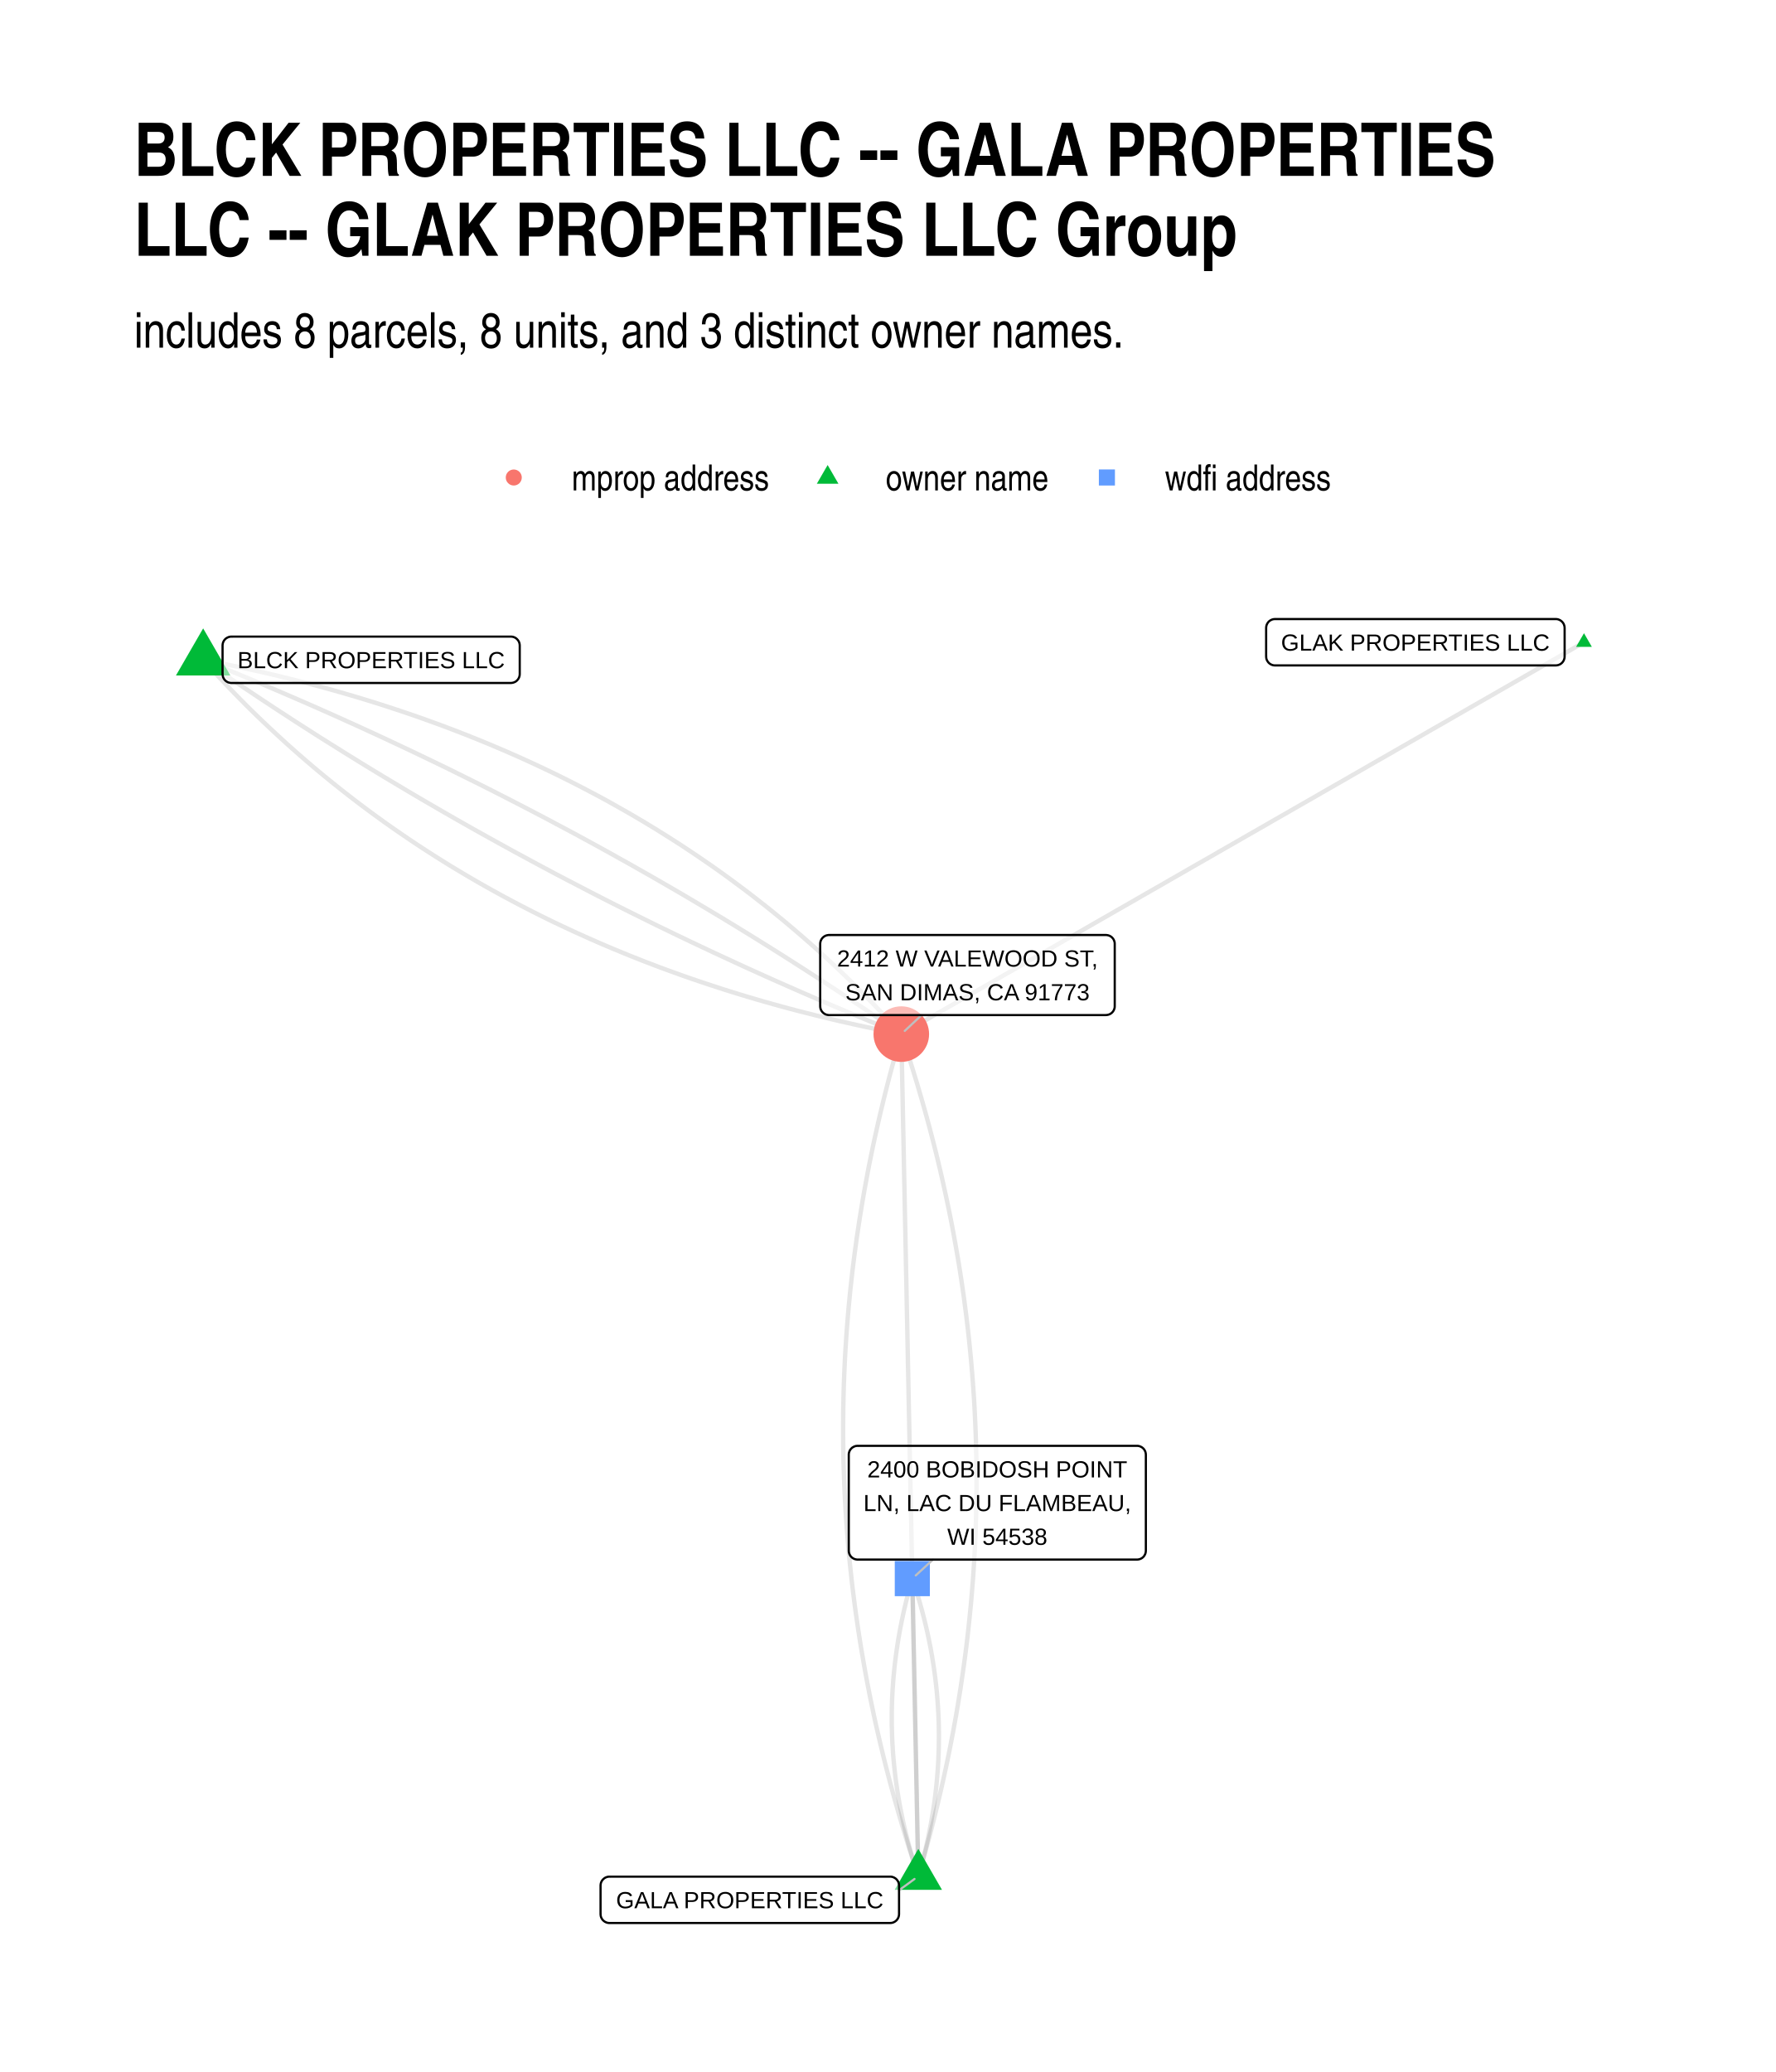
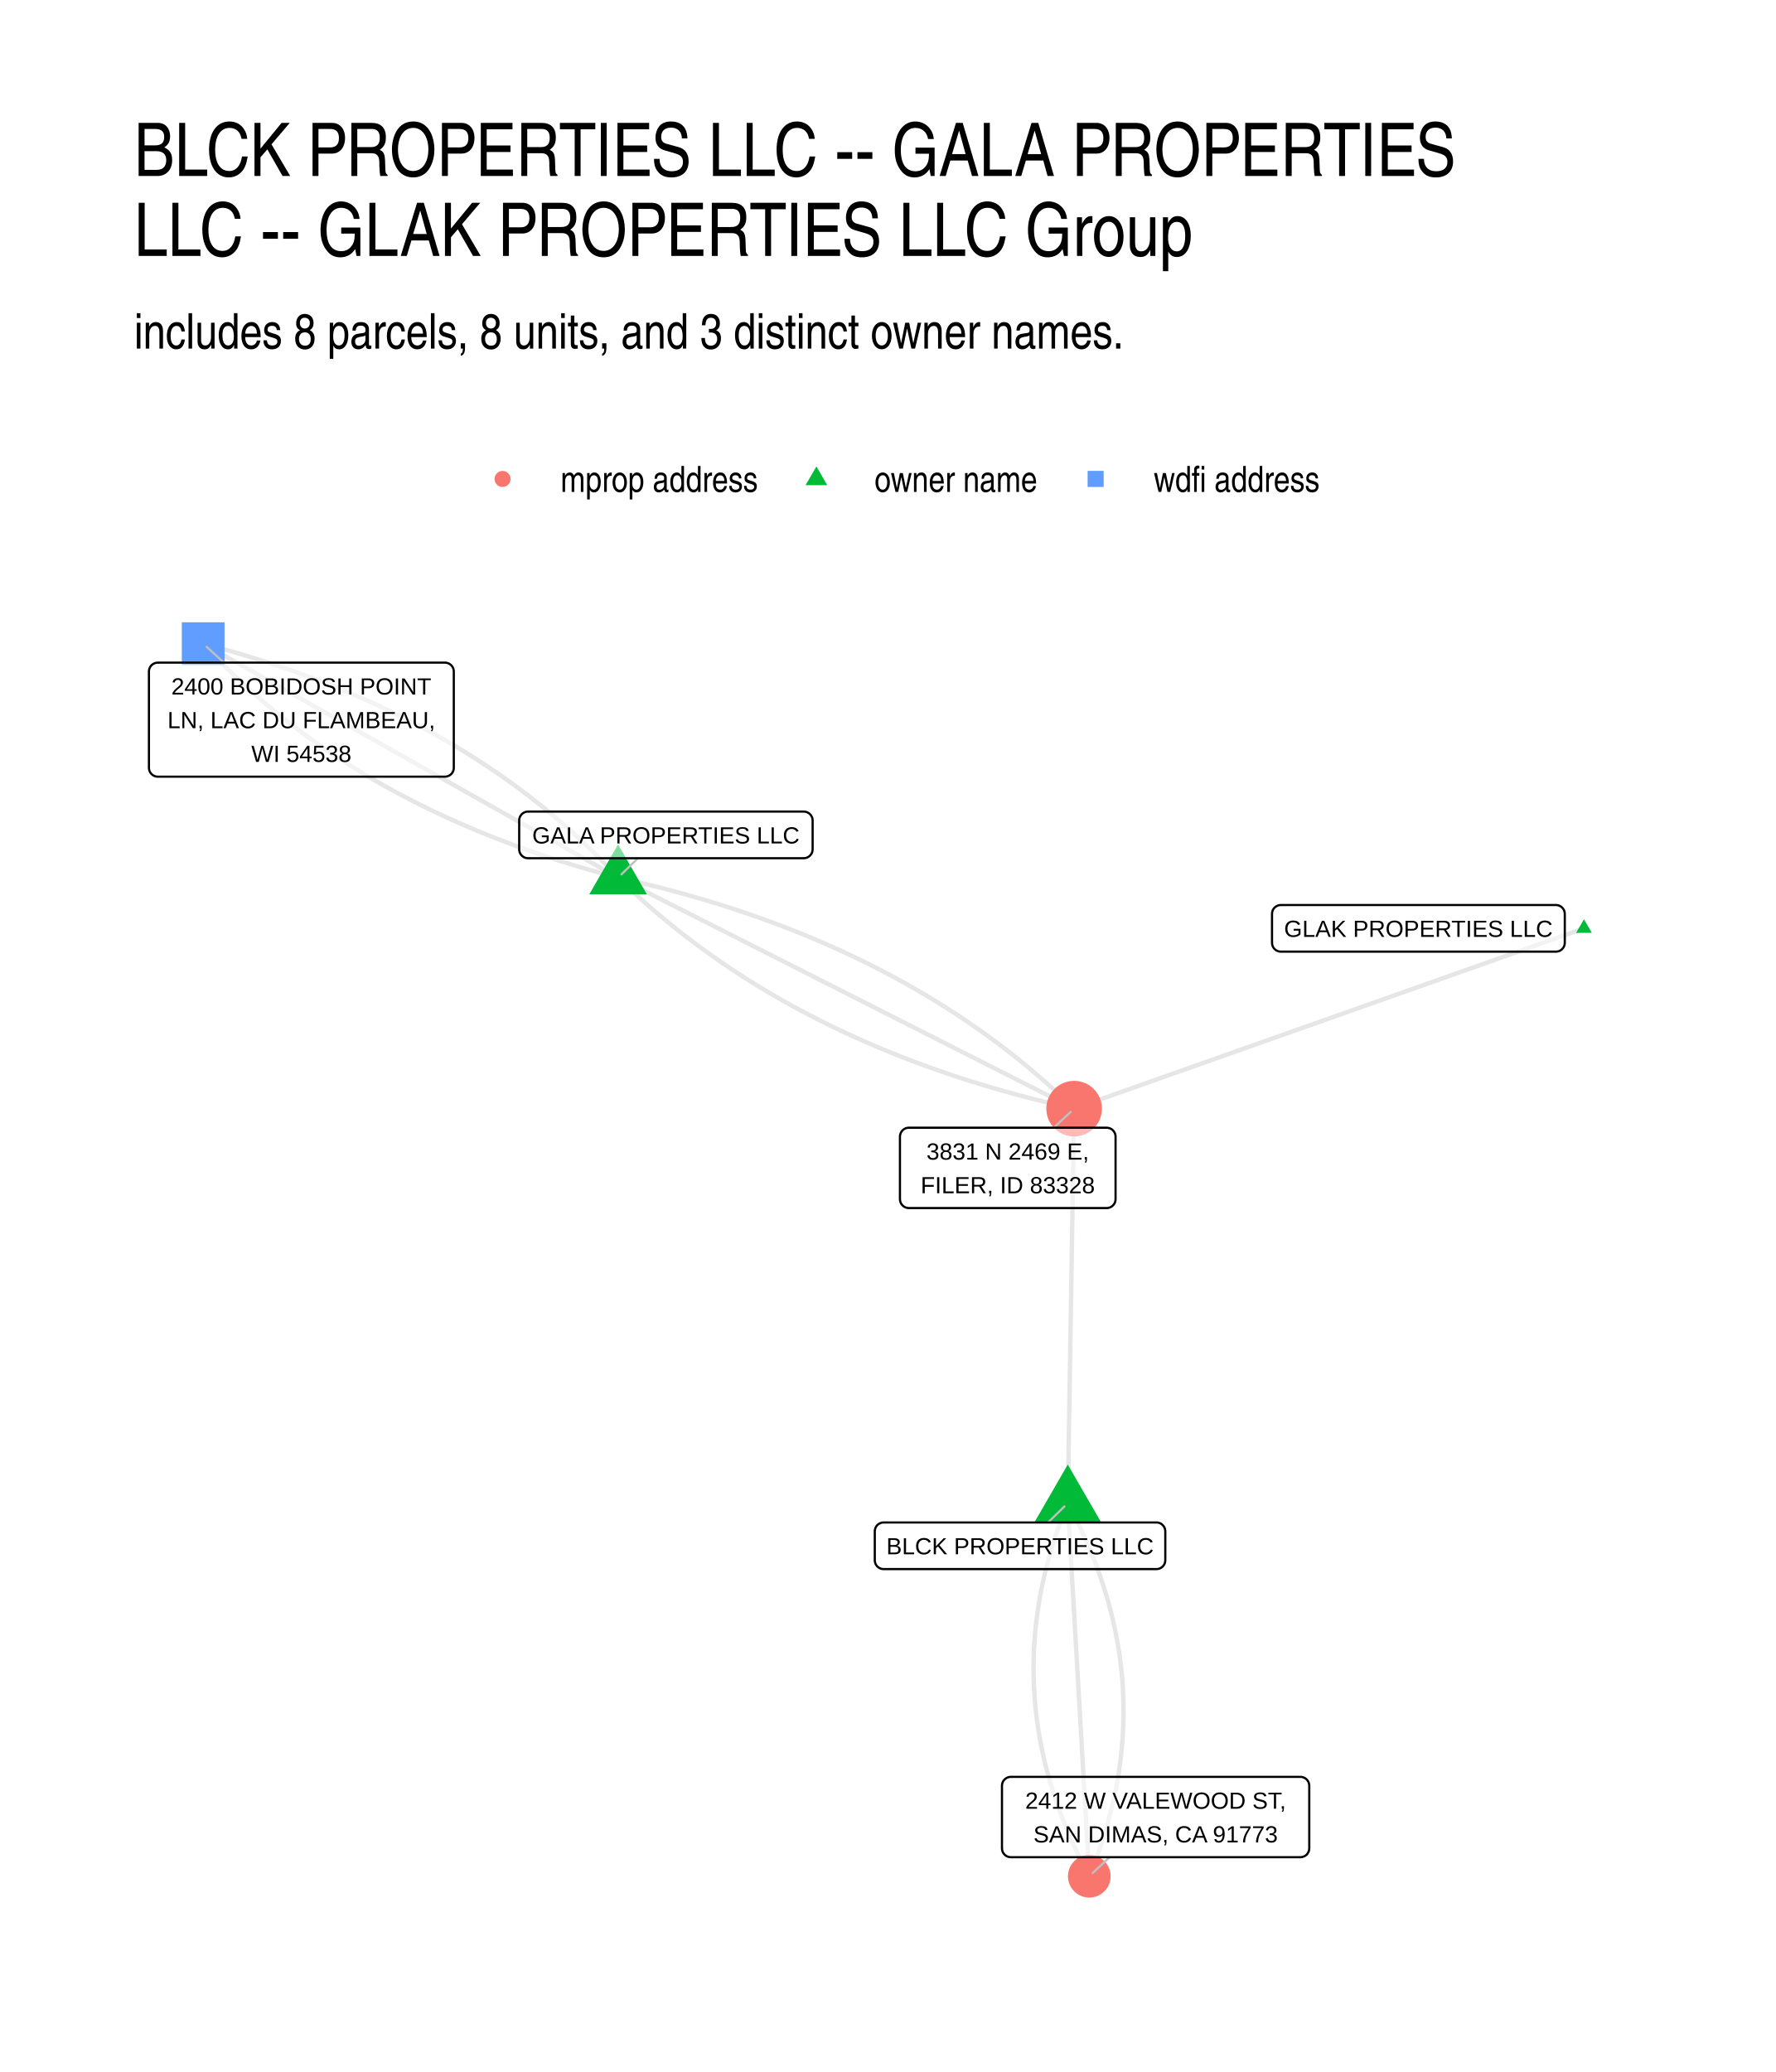
<svg xmlns="http://www.w3.org/2000/svg" width="576" height="672" class="svglite" viewBox="0 0 432 504">
  <defs>
-     <style>.svglite line,.svglite polyline,.svglite polygon,.svglite path,.svglite circle{fill:none;stroke:#000000;stroke-linecap:round;stroke-linejoin:round;stroke-miterlimit:10.00}</style>
+     <style>.svglite line,.svglite polyline,.svglite polygon,.svglite path,.svglite circle{fill:none;stroke:#000000;stroke-linecap:round;stroke-linejoin:round;stroke-miterlimit:10.00}.svglite text{white-space:pre}</style>
  </defs>
  <rect width="100%" height="100%" style="stroke-linecap:round;stroke-linejoin:round;stroke-miterlimit:10.00;stroke:none;fill:#FFFFFF" />
  <defs>
    <clipPath id="cpMC4wMHw0MzIuMDB8MC4wMHw1MDQuMDA=">
      <path d="M0 0h432v504H0z" />
    </clipPath>
  </defs>
  <g clip-path="url(#cpMC4wMHw0MzIuMDB8MC4wMHw1MDQuMDA=)">
    <path d="M0 0h432v504H0z" style="stroke-width:1.07;stroke:none;fill:#FFFFFF" />
  </g>
  <defs>
-     <clipPath id="cpMzIuNjN8NDAyLjExfDE0MS4yMnw0NzEuMzc=">
-       <path d="M32.63 141.22h369.48v330.15H32.63z" />
+     <clipPath id="cpMzIuNjN8NDAyLjExfDE0MS41OHw0NzEuMzc=">
+       <path d="M32.63 141.58h369.48v329.8H32.63z" />
    </clipPath>
  </defs>
-   <g clip-path="url(#cpMzIuNjN8NDAyLjExfDE0MS4yMnw0NzEuMzc=)">
-     <path d="m385.32 156.23-1.68.96-1.68.97-1.67.96-1.68.96-1.68.96-1.68.97-1.67.96-1.68.96-1.68.97-1.68.96-1.67.96-1.68.96-1.68.97-1.68.96-1.67.96-1.68.96-1.68.97-1.68.96-1.67.96-1.68.97-1.68.96-1.68.96-1.67.96-1.68.97-1.68.96-1.68.96-1.67.96-1.68.97-1.68.96-1.68.96-1.67.96-1.68.97-1.68.96-1.67.96-1.68.97-1.68.96-1.68.96-1.67.96-1.68.97-1.68.96-1.68.96-1.67.96-1.68.97-1.68.96-1.68.96-1.67.97-1.68.96-1.68.96-1.68.96-1.67.97-1.68.96-1.68.96-1.68.96-1.67.97-1.68.96-1.68.96-1.68.96-1.67.97-1.68.96-1.68.96-1.67.97-1.68.96-1.68.96-1.68.96-1.67.97-1.68.96-1.68.96-1.68.96-1.67.97-1.68.96-1.68.96-1.68.97-1.67.96-1.68.96-1.68.96-1.68.97-1.67.96-1.68.96-1.68.96-1.68.97-1.67.96-1.68.96-1.68.97-1.68.96-1.67.96-1.68.96-1.68.97-1.68.96-1.67.96-1.68.96-1.68.97-1.67.96-1.68.96-1.68.96-1.68.97-1.67.96-1.68.96-1.68.97-1.68.96m4.14 204.83.61-2.08.59-2.08.58-2.08.56-2.07.56-2.08.53-2.07.53-2.08.51-2.08.5-2.07.49-2.08.47-2.07.46-2.08.45-2.07.43-2.08.42-2.07.4-2.08.4-2.07.38-2.08.37-2.07.35-2.08.34-2.07.33-2.07.31-2.08.3-2.07.29-2.07.28-2.08.26-2.07.25-2.07.23-2.07.22-2.08.21-2.07.2-2.07.18-2.07.17-2.07.16-2.08.14-2.07.13-2.07.11-2.07.11-2.07.09-2.07.08-2.07.06-2.07.05-2.07.04-2.07.02-2.07.01-2.07v-2.07l-.02-2.07-.02-2.07-.05-2.07-.05-2.07-.07-2.06-.08-2.07-.1-2.07-.1-2.07-.12-2.07-.14-2.07-.15-2.06-.16-2.07-.17-2.07-.19-2.07-.2-2.06-.21-2.07-.23-2.07-.24-2.06-.25-2.07-.27-2.06-.27-2.07-.3-2.07-.3-2.06-.32-2.07-.33-2.06-.35-2.07-.36-2.06-.37-2.07-.38-2.06-.4-2.07-.41-2.06-.43-2.06-.44-2.07-.45-2.06-.46-2.07-.48-2.06-.49-2.06-.5-2.07-.52-2.06-.53-2.06-.54-2.06-.56-2.07-.57-2.06-.58-2.06-.6-2.06-.6-2.06-.63-2.07-.63-2.06-.65-2.06-.66-2.06-.68-2.06-.69-2.06" style="stroke-width:1.07;stroke:#000000;stroke-opacity:0.10;stroke-linecap:butt" />
-     <path d="m223.39 456.37.22-.74.21-.73.2-.74.2-.73.2-.73.19-.74.18-.73.18-.73.18-.74.17-.73.17-.74.16-.73.16-.73.15-.74.15-.73.14-.73.14-.73.14-.74.13-.73.12-.73.12-.74.12-.73.11-.73.11-.73.1-.74.09-.73.1-.73.08-.73.09-.74.08-.73.07-.73.07-.73.06-.74.06-.73.06-.73.05-.73.04-.73.05-.74.03-.73.03-.73.03-.73.02-.73.02-.73.01-.74.01-.73.01-.73v-.73l-.01-.73-.01-.73-.01-.73-.02-.73-.03-.74-.03-.73-.03-.73-.04-.73-.04-.73-.05-.73-.05-.73-.06-.73-.06-.73-.06-.73-.07-.73-.08-.73-.08-.73-.09-.73-.08-.73-.1-.73-.1-.73-.1-.73-.11-.73-.11-.73-.12-.73-.12-.73-.13-.73-.13-.73-.13-.73-.15-.73-.14-.73-.15-.73-.16-.73-.15-.73-.17-.73-.17-.73-.17-.73-.18-.73-.18-.72-.19-.73-.19-.73-.2-.73-.2-.73-.2-.73-.21-.73-.22-.73-.22-.72-.22-.73-.23-.73-.24-.73-.24-.73-.24-.73" style="stroke-width:1.07;stroke:#000000;stroke-opacity:0.10;stroke-linecap:butt" />
-     <path d="m223.39 456.37-.04-2.07-.04-2.07-.04-2.07-.04-2.07-.05-2.07-.04-2.07-.04-2.07-.04-2.07-.04-2.07-.04-2.06-.05-2.07-.04-2.07-.04-2.07-.04-2.07-.04-2.07-.05-2.07-.04-2.07-.04-2.07-.04-2.06-.04-2.07-.04-2.07-.05-2.07-.04-2.07-.04-2.07-.04-2.07-.04-2.07-.05-2.07-.04-2.07-.04-2.06-.04-2.07-.04-2.07-.04-2.07-.05-2.07-.04-2.07-.04-2.07-.04-2.07-.04-2.07-.05-2.06-.04-2.07-.04-2.07-.04-2.07-.04-2.07-.04-2.07-.05-2.07-.04-2.07-.04-2.07-.04-2.07-.04-2.06-.05-2.07-.04-2.07-.04-2.07-.04-2.07-.04-2.07-.04-2.07-.05-2.07-.04-2.07-.04-2.07-.04-2.06-.04-2.07-.05-2.07-.04-2.07-.04-2.07-.04-2.07-.04-2.07-.04-2.07-.05-2.07-.04-2.06-.04-2.07-.04-2.07-.04-2.07-.05-2.07-.04-2.07-.04-2.07-.04-2.07-.04-2.07-.04-2.07-.05-2.06-.04-2.07-.04-2.07-.04-2.07-.04-2.07-.05-2.07-.04-2.07-.04-2.07-.04-2.07-.04-2.07-.04-2.06-.05-2.07-.04-2.07-.04-2.07-.04-2.07-.04-2.07-.05-2.07-.04-2.07-.04-2.07-.04-2.06-.04-2.07-.04-2.07-.05-2.07" style="stroke-width:1.07;stroke:#000000;stroke-opacity:0.10;stroke-linecap:butt" />
-     <path d="m223.39 456.37-.01-.74-.02-.73-.01-.73-.02-.73-.01-.73-.01-.73-.02-.73-.01-.73-.02-.73-.01-.74-.02-.73-.01-.73-.02-.73-.01-.73-.02-.73-.01-.73-.02-.73-.01-.73-.02-.74-.01-.73-.02-.73-.01-.73-.02-.73-.01-.73-.02-.73-.01-.73-.01-.73-.02-.74-.01-.73-.02-.73-.01-.73-.02-.73-.01-.73-.02-.73-.01-.73-.02-.74-.01-.73-.02-.73-.01-.73-.02-.73-.01-.73-.02-.73-.01-.73-.02-.73-.01-.74-.02-.73-.01-.73-.02-.73-.01-.73-.01-.73-.02-.73-.01-.73-.02-.73-.01-.74-.02-.73-.01-.73-.02-.73-.01-.73-.02-.73-.01-.73-.02-.73-.01-.73-.02-.74-.01-.73-.02-.73-.01-.73-.02-.73-.01-.73-.02-.73-.01-.73-.02-.73-.01-.74-.01-.73-.02-.73-.01-.73-.02-.73-.01-.73-.02-.73-.01-.73-.02-.73-.01-.74-.02-.73-.01-.73-.02-.73-.01-.73-.02-.73-.01-.73-.02-.73-.01-.73-.02-.74-.01-.73-.02-.73-.01-.73-.02-.73-.01-.73-.01-.73-.02-.73-.01-.73-.02-.74M49.42 160.49l1.29 1.42 1.29 1.42 1.3 1.4 1.31 1.4 1.32 1.38 1.33 1.37 1.34 1.36 1.34 1.36 1.36 1.34 1.36 1.33 1.38 1.32 1.38 1.31 1.39 1.3 1.4 1.29 1.4 1.28 1.42 1.27 1.42 1.26 1.44 1.25 1.44 1.24 1.45 1.23 1.46 1.21 1.47 1.21 1.48 1.2 1.49 1.19 1.49 1.17 1.51 1.17 1.51 1.16 1.52 1.14 1.53 1.14 1.54 1.12 1.55 1.12 1.56 1.11 1.56 1.09 1.58 1.08 1.58 1.08 1.59 1.06 1.61 1.06 1.61 1.04 1.61 1.03 1.63 1.02 1.64 1.02 1.64 1 1.66.99 1.66.98 1.67.97 1.68.96 1.69.95 1.7.94 1.7.93 1.72.92 1.72.91 1.74.9 1.74.89 1.75.88 1.76.87 1.77.86 1.77.84 1.79.84 1.8.83 1.8.81 1.81.81 1.82.8 1.83.78 1.84.78 1.85.76 1.85.76 1.87.74 1.87.74 1.89.72 1.89.72 1.9.7 1.91.69 1.91.69 1.93.67 1.94.66 1.94.65 1.95.64 1.96.64 1.98.62 1.97.61 1.99.6 2 .59 2.01.58 2.01.57 2.02.56 2.04.55 2.04.54 2.05.52 2.05.52 2.07.51 2.08.5 2.08.49 2.1.47 2.1.47 2.11.46 2.12.44 2.13.44 2.14.42 2.14.42" style="stroke-width:1.07;stroke:#000000;stroke-opacity:0.10;stroke-linecap:butt" />
-     <path d="m223.39 456.37-.68-2.07-.68-2.06-.66-2.06-.65-2.06-.64-2.06-.62-2.06-.61-2.06-.59-2.07-.59-2.06-.56-2.06-.56-2.06-.54-2.06-.53-2.07-.52-2.06-.5-2.06-.49-2.07-.48-2.06-.47-2.06-.45-2.07-.43-2.06-.43-2.07-.41-2.06-.4-2.06-.38-2.07-.37-2.06-.36-2.07-.35-2.06-.33-2.07-.32-2.06-.3-2.07-.3-2.07-.28-2.06-.26-2.07-.26-2.06-.24-2.07-.22-2.07-.22-2.06-.2-2.07-.18-2.07-.18-2.07-.16-2.06-.14-2.07-.14-2.07-.12-2.07-.11-2.06-.09-2.07-.08-2.07-.07-2.07-.06-2.07-.04-2.07-.03-2.07-.01-2.07v-2.07l.01-2.07.02-2.06.04-2.07.05-2.07.06-2.08.08-2.07.09-2.07.1-2.07.12-2.07.13-2.07.14-2.07.16-2.07.17-2.07.18-2.08.2-2.07.2-2.07.23-2.07.23-2.07.25-2.08.26-2.07.28-2.07.28-2.08.31-2.07.31-2.07.33-2.08.34-2.07.35-2.07.37-2.08.38-2.07.39-2.08.41-2.07.42-2.08.43-2.07.45-2.08.46-2.07.47-2.08.49-2.07.5-2.08.51-2.08.52-2.07.54-2.08.55-2.07.57-2.08.58-2.08.59-2.07.6-2.08" style="stroke-width:1.07;stroke:#000000;stroke-opacity:0.10;stroke-linecap:butt" />
-     <path d="m223.39 456.37-.24-.73-.24-.73-.23-.73-.23-.73-.23-.73-.22-.72-.21-.73-.21-.73-.21-.73-.2-.73-.19-.73-.2-.73-.18-.73-.19-.72-.17-.73-.18-.73-.17-.73-.16-.73-.16-.73-.15-.73-.15-.73-.15-.73-.14-.73-.14-.73-.13-.73-.12-.73-.13-.73-.11-.73-.12-.73-.1-.73-.11-.73-.1-.73-.09-.73-.09-.73-.08-.73-.08-.73-.08-.73-.07-.73-.07-.73-.06-.73-.06-.73-.05-.73-.04-.73-.05-.73-.04-.73-.03-.73-.03-.74-.02-.73-.02-.73-.02-.73-.01-.73v-2.19l.01-.73.01-.74.02-.73.02-.73.03-.73.03-.73.04-.73.04-.74.05-.73.05-.73.05-.73.06-.73.07-.74.07-.73.07-.73.08-.73.08-.74.09-.73.09-.73.1-.73.1-.74.11-.73.11-.73.11-.73.12-.74.13-.73.13-.73.13-.74.14-.73.15-.73.14-.74.16-.73.15-.73.17-.74.16-.73.18-.73.17-.74.18-.73.19-.73.19-.74.19-.73.2-.73.21-.74.21-.73.21-.74M49.42 160.49l1.57 1.09 1.58 1.08 1.58 1.08 1.58 1.08 1.58 1.08 1.59 1.07 1.59 1.06 1.59 1.07 1.59 1.06 1.6 1.05 1.6 1.06 1.61 1.05 1.6 1.04 1.61 1.05 1.62 1.04 1.61 1.03 1.62 1.04 1.62 1.03 1.63 1.02 1.63 1.02 1.63 1.02 1.63 1.02 1.64 1.01 1.63 1.01 1.65 1.01 1.64 1 1.65 1 1.65.99 1.65.99 1.66.99 1.66.99 1.66.98 1.67.98 1.67.97 1.67.97 1.67.97 1.68.96 1.68.97 1.68.95 1.69.96 1.69.95 1.69.94 1.7.95 1.7.94 1.7.93 1.7.94 1.71.93 1.71.92 1.71.93 1.71.92 1.72.91 1.72.92 1.73.91 1.73.9 1.73.9 1.73.9 1.73.9 1.74.89 1.74.89 1.75.89 1.75.88 1.75.88 1.75.87 1.76.87 1.76.87 1.76.87 1.77.86 1.76.85 1.77.86 1.78.85 1.78.85 1.78.84 1.78.84 1.78.84 1.79.83 1.8.83 1.79.83 1.8.83 1.8.82 1.8.81 1.81.82 1.81.81 1.81.8 1.81.8 1.82.8 1.82.8 1.83.79 1.82.79 1.83.79 1.84.78 1.83.78 1.84.78 1.84.77 1.85.77 1.84.76 1.85.76 1.86.76 1.85.76 1.86.75M49.42 160.49l1.86.75 1.86.76 1.85.76 1.85.76 1.85.76 1.84.77 1.84.77 1.84.78 1.84.78 1.83.78 1.83.79 1.83.79 1.82.79 1.82.79 1.82.8 1.82.81 1.81.8 1.81.81 1.8.82 1.81.81 1.8.82 1.8.83 1.79.82 1.79.83 1.79.84 1.79.84 1.78.84 1.78.84 1.78.85 1.77.85 1.77.85 1.77.86 1.77.86 1.76.87 1.76.87 1.75.87 1.76.87 1.75.88 1.75.88 1.74.89 1.74.89 1.74.89 1.74.9 1.73.89 1.73.91 1.73.9 1.72.91 1.72.92 1.72.91 1.72.92 1.71.92 1.71.93 1.71.93 1.7.93 1.7.94 1.7.94 1.69.95 1.7.94 1.68.95 1.69.96 1.68.95 1.68.96 1.68.97 1.68.97 1.67.97 1.67.97 1.66.98 1.66.98 1.66.99 1.66.99 1.65.99 1.66.99 1.64 1 1.65 1 1.64 1.01 1.64 1.01 1.64 1.01 1.63 1.02 1.63 1.01 1.63 1.03 1.62 1.02 1.62 1.03 1.62 1.04 1.62 1.03 1.61 1.04 1.61 1.04 1.61 1.05 1.6 1.05 1.6 1.05 1.6 1.06 1.6 1.06 1.59 1.07 1.59 1.06 1.59 1.07 1.58 1.08 1.58 1.08 1.58 1.08 1.57 1.08 1.57 1.09" style="stroke-width:1.07;stroke:#000000;stroke-opacity:0.10;stroke-linecap:butt" />
-     <path d="m49.42 160.49 2.15.42 2.14.42 2.13.44 2.12.44 2.11.46 2.1.47 2.09.47 2.09.49 2.07.5 2.07.51 2.06.52 2.05.52 2.04.54 2.03.55 2.03.56 2.01.57 2.01.58 1.99.59 1.99.6 1.98.61 1.97.62 1.96.64 1.96.64 1.94.65 1.94.66 1.92.67 1.92.69 1.91.69 1.9.7 1.89.72 1.88.72 1.88.74 1.86.74 1.86.76 1.85.76 1.83.78 1.83.78 1.83.8 1.81.8 1.8.82 1.8.83 1.78.84 1.78.84 1.77.86 1.76.87 1.75.88 1.74.89 1.73.9 1.73.91 1.71.91 1.71.93 1.7.95 1.68.95 1.69.96 1.67.97 1.66.98 1.65.99 1.65 1 1.63 1.02 1.63 1.02 1.62 1.03 1.61 1.04 1.6 1.06 1.59 1.06 1.59 1.08 1.57 1.08 1.57 1.09 1.56 1.11 1.54 1.11 1.54 1.13 1.53 1.14 1.53 1.14 1.51 1.16 1.5 1.17 1.5 1.17 1.49 1.19 1.47 1.2 1.47 1.2 1.46 1.22 1.45 1.23 1.45 1.24 1.43 1.25 1.43 1.26 1.41 1.27 1.41 1.28 1.4 1.29 1.39 1.3 1.38 1.31 1.37 1.32 1.37 1.33 1.35 1.34 1.35 1.36 1.33 1.36 1.33 1.37 1.32 1.38 1.31 1.4 1.31 1.4 1.29 1.41 1.28 1.43" style="stroke-width:1.07;stroke:#000000;stroke-opacity:0.10;stroke-linecap:butt" />
-     <path d="m385.32 154.02 1.91 3.32h-3.83zm-161.93 295.7 5.76 9.97h-11.51zM49.42 152.85l6.62 11.46H42.8z" style="stroke-width:0.71;stroke:none;fill:#00BA38" />
-     <circle cx="219.25" cy="251.54" r="6.76" style="stroke-width:0.71;stroke:none;fill:#F8766D" />
-     <path d="M217.66 388.26h8.54v-8.55h-8.54z" style="stroke-width:0.71;stroke:none;fill:#619CFF" />
-     <path d="m218.7 459.8 3.76-2.75m1.73-210.14-4.1 3.85m6.86 128.6-4.18 3.85" style="stroke-width:0.53;stroke:#BFBFBF" />
-     <path d="M310.16 161.86h68.29-.09l.35-.02.34-.07.32-.12.3-.17.27-.22.23-.26.19-.3.13-.32.09-.33.03-.35h0v-6.96h0l-.03-.35-.09-.34-.13-.32-.19-.29-.23-.26-.27-.22-.3-.17-.32-.13-.34-.07-.26-.01h-68.29l.26.01-.35-.01-.34.04-.34.1-.31.15-.29.19-.25.24-.2.28-.17.31-.11.33-.05.34-.01.18v6.96l.01-.17v.34l.05.35.11.33.17.3.2.28.25.24.29.2.31.15.34.1.34.04z" style="stroke-width:0.53;fill:#FFFFFF;fill-opacity:0.50" />
-     <text x="344.3" y="158.26" lengthAdjust="spacingAndGlyphs" style="font-size:5.69px;font-family:Arial" text-anchor="middle" textLength="65.4">GLAK PROPERTIES LLC</text>
-     <path d="M148.25 467.76h68.29-.09l.35-.02.34-.06.32-.13.3-.17.27-.22.23-.26.19-.3.14-.32.08-.33.03-.35h0v-6.96h0l-.03-.35-.08-.34-.14-.32-.19-.29-.23-.26-.27-.22-.3-.17-.32-.13-.34-.07-.26-.01h-68.29l.26.01-.35-.01-.34.04-.33.1-.32.15-.28.2-.26.24-.2.27-.17.31-.11.33-.05.34-.01.18v6.96l.01-.17v.34l.05.35.11.33.17.31.2.27.26.24.28.2.32.15.33.1.34.04z" style="stroke-width:0.53;fill:#FFFFFF;fill-opacity:0.50" />
-     <text x="182.39" y="464.16" lengthAdjust="spacingAndGlyphs" style="font-size:5.69px;font-family:Arial" text-anchor="middle" textLength="65.4">GALA PROPERTIES LLC</text>
-     <path d="M56.3 166.13h67.97-.09l.35-.02.34-.07.32-.12.31-.17.26-.22.23-.26.19-.3.14-.32.08-.33.03-.35h0v-6.96h0l-.03-.35-.08-.34-.14-.32-.19-.29-.23-.26-.26-.22-.31-.18-.32-.12-.34-.07-.26-.01H56.3l.26.01-.35-.01-.34.04-.34.1-.31.15-.29.19-.25.24-.21.28-.16.31-.11.33-.05.34-.01.18v6.96l.01-.18v.35l.05.35.11.33.16.3.21.28.25.24.29.2.31.15.34.09.34.05z" style="stroke-width:0.53;fill:#FFFFFF;fill-opacity:0.50" />
-     <text x="90.28" y="162.53" lengthAdjust="spacingAndGlyphs" style="font-size:5.69px;font-family:Arial" text-anchor="middle" textLength="65.09">BLCK PROPERTIES LLC</text>
-     <path d="M201.68 246.91h67.33-.08l.34-.02.35-.07.32-.12.3-.17.27-.22.23-.26.19-.3.13-.32.09-.33.02-.35h0v-15.16h0l-.02-.34-.09-.34-.13-.32-.19-.3-.23-.26-.27-.22-.3-.17-.32-.12-.35-.07-.26-.02h-67.33l.26.02-.35-.02-.34.05-.34.09-.31.15-.29.2-.25.24-.21.28-.16.31-.11.32-.05.35-.01.17v15.16l.01-.18v.35l.05.35.11.33.16.3.21.28.25.24.29.2.31.15.34.09.34.05z" style="stroke-width:0.53;fill:#FFFFFF;fill-opacity:0.50" />
-     <text x="235.35" y="235.11" lengthAdjust="spacingAndGlyphs" style="font-size:5.69px;font-family:Arial" text-anchor="middle" textLength="64.45">2412 W VALEWOOD ST,</text>
-     <text x="235.35" y="243.31" lengthAdjust="spacingAndGlyphs" style="font-size:5.69px;font-family:Arial" text-anchor="middle" textLength="59.71">SAN DIMAS, CA 91773</text>
-     <path d="M208.63 379.36h67.95-.09l.35-.02.34-.07.33-.12.3-.17.27-.22.23-.26.18-.3.14-.32.08-.33.03-.35h0v-23.35h0l-.03-.35-.08-.34-.14-.32-.18-.29-.23-.26-.27-.22-.3-.17-.33-.13-.34-.07-.26-.01h-67.95l.26.01-.35-.01-.35.04-.33.1-.31.15-.29.19-.25.25-.21.27-.16.31-.11.33-.06.34v23.53-.18.35l.06.35.11.33.16.3.21.28.25.24.29.2.31.15.33.09.35.05z" style="stroke-width:0.53;fill:#FFFFFF;fill-opacity:0.50" />
-     <text x="242.6" y="359.37" lengthAdjust="spacingAndGlyphs" style="font-size:5.69px;font-family:Arial" text-anchor="middle" textLength="63.18">2400 BOBIDOSH POINT</text>
-     <text x="242.6" y="367.56" lengthAdjust="spacingAndGlyphs" style="font-size:5.69px;font-family:Arial" text-anchor="middle" textLength="65.07">LN, LAC DU FLAMBEAU,</text>
-     <text x="242.6" y="375.76" lengthAdjust="spacingAndGlyphs" style="font-size:5.69px;font-family:Arial" text-anchor="middle" textLength="24.33">WI 54538</text>
+   <g clip-path="url(#cpMzIuNjN8NDAyLjExfDE0MS41OHw0NzEuMzc=)">
+     <path d="m385.32 225.81-1.26.44-1.25.45-1.25.44-1.25.44-1.26.44-1.25.45-1.25.44-1.25.44-1.26.45-1.25.44-1.25.44-1.26.45-1.25.44-1.25.44-1.25.44-1.26.45-1.25.44-1.25.44-1.26.45-1.25.44-1.25.44-1.25.45-1.26.44-1.25.44-1.25.44-1.25.45-1.26.44-1.25.44-1.25.45-1.26.44-1.25.44-1.25.45-1.25.44-1.26.44-1.25.44-1.25.45-1.26.44-1.25.44-1.25.45-1.25.44-1.26.44-1.25.45-1.25.44-1.25.44-1.26.44-1.25.45-1.25.44-1.26.44-1.25.45-1.25.44-1.25.44-1.26.45-1.25.44-1.25.44-1.26.44-1.25.45-1.25.44-1.25.44-1.26.45-1.25.44-1.25.44-1.25.45-1.26.44-1.25.44-1.25.44-1.26.45-1.25.44-1.25.44-1.25.45-1.26.44-1.25.44-1.25.45-1.26.44-1.25.44-1.25.44-1.25.45-1.26.44-1.25.44-1.25.45-1.25.44-1.26.44-1.25.45-1.25.44-1.26.44-1.25.44-1.25.45-1.25.44-1.26.44-1.25.45-1.25.44-1.25.44-1.26.45-1.25.44-1.25.44-1.26.44-1.25.45-1.25.44-1.25.44-1.26.45m-110.94-56.19.86.83.85.82.87.82.87.81.87.8.89.8.88.8.89.79.9.78.9.78.91.77.91.77.92.77.93.75.93.76.93.75.94.74.95.73.95.74.96.72.96.72.97.72.97.71.98.7.99.7.99.7.99.69 1 .68 1.01.68 1.01.67 1.02.67 1.02.66 1.03.66 1.03.65 1.04.65 1.04.64 1.05.64 1.06.63 1.06.63 1.07.62 1.07.61 1.07.61 1.09.61 1.09.6 1.09.59 1.1.59 1.1.58 1.11.58 1.12.57 1.12.57 1.12.56 1.13.56 1.14.55 1.14.55 1.15.54 1.16.53 1.15.53 1.17.53 1.17.52 1.17.51 1.18.51 1.19.51 1.19.5 1.2.49 1.2.49 1.21.48 1.21.48 1.22.47 1.22.47 1.23.46 1.24.46 1.24.45 1.25.44 1.25.44 1.25.44 1.27.43 1.26.42 1.28.42 1.28.42 1.28.41 1.29.4 1.29.4 1.3.39 1.31.39 1.31.38 1.32.38 1.32.37 1.33.36 1.33.37 1.34.35 1.34.35 1.35.35 1.36.34 1.36.33 1.37.33 1.37.33 1.37.31 1.39.32 1.38.31m-110.94-56.19-.75-.81-.75-.81-.76-.8-.77-.79-.77-.8-.78-.78-.78-.78-.78-.78-.8-.77-.8-.77-.8-.76-.81-.76-.82-.75-.82-.75-.82-.75-.83-.73-.84-.74-.84-.73-.85-.72-.86-.72-.86-.72-.86-.7-.87-.71-.88-.7-.88-.69-.89-.7-.89-.68-.9-.68-.9-.68-.91-.67-.91-.67-.92-.66-.93-.65-.93-.66-.94-.64-.94-.64-.95-.64-.95-.63-.96-.63-.96-.63-.97-.61-.98-.62-.98-.61-.99-.6-.99-.6-1-.59-1-.59-1.01-.59-1.01-.58-1.02-.57-1.03-.57-1.03-.57-1.03-.56-1.04-.55-1.05-.55-1.05-.55-1.06-.54-1.07-.54-1.06-.53-1.08-.53-1.08-.52-1.09-.51-1.09-.52-1.09-.5-1.11-.51-1.1-.49-1.12-.5-1.12-.49-1.12-.48-1.13-.48-1.14-.47-1.14-.47-1.14-.46-1.15-.46-1.16-.46-1.16-.45-1.17-.44-1.18-.44-1.18-.44-1.18-.43-1.19-.42-1.2-.43-1.2-.41-1.21-.41-1.21-.41-1.22-.4-1.22-.4-1.23-.39-1.24-.39-1.24-.38-1.24-.38-1.25-.37-1.26-.37-1.26-.36-1.27-.36-1.27-.35-1.28-.35-1.29-.34-1.29-.34" style="stroke-width:1.07;stroke:#000000;stroke-opacity:0.10;stroke-linecap:butt" />
+     <path d="m150.35 213.48 1.12.57 1.12.57 1.12.56 1.12.57 1.12.57 1.13.57 1.12.56 1.12.57 1.12.57 1.12.57 1.12.56 1.12.57 1.12.57 1.12.57 1.12.56 1.12.57 1.12.57 1.12.57 1.12.56 1.12.57 1.12.57 1.13.57 1.12.56 1.12.57 1.12.57 1.12.57 1.12.56 1.12.57 1.12.57 1.12.57 1.12.56 1.12.57 1.12.57 1.12.57 1.12.56 1.12.57 1.12.57 1.13.57 1.12.56 1.12.57 1.12.57 1.12.57 1.12.56 1.12.57 1.12.57 1.12.57 1.12.56 1.12.57 1.12.57 1.12.57 1.12.56 1.12.57 1.12.57 1.13.57 1.12.56 1.12.57 1.12.57 1.12.57 1.12.57 1.12.56 1.12.57 1.12.57 1.12.57 1.12.56 1.12.57 1.12.57 1.12.57 1.12.56 1.12.57 1.12.57 1.13.57 1.12.56 1.12.57 1.12.57 1.12.57 1.12.56 1.12.57 1.12.57 1.12.57 1.12.56 1.12.57 1.12.57 1.12.57 1.12.56 1.12.57 1.12.57 1.13.57 1.12.56 1.12.57 1.12.57 1.12.57 1.12.56 1.12.57 1.12.57 1.12.57 1.12.56 1.12.57 1.12.57 1.12.57m-110.94-56.19-1.02-.57-1.02-.58-1.02-.57-1.02-.58-1.02-.57-1.02-.58-1.01-.57-1.02-.58-1.02-.57-1.02-.58-1.02-.57-1.02-.58-1.02-.57-1.02-.58-1.02-.57-1.02-.58-1.02-.57-1.02-.58-1.02-.57-1.02-.58-1.02-.57-1.02-.58-1.02-.57-1.02-.58-1.02-.57-1.01-.58-1.02-.57-1.02-.58-1.02-.57-1.02-.58-1.02-.57-1.02-.58-1.02-.57-1.02-.58-1.02-.57-1.02-.57-1.02-.58-1.02-.57-1.02-.58-1.02-.57-1.02-.58-1.02-.57-1.02-.58-1.02-.57-1.02-.58-1.01-.57-1.02-.58-1.02-.57-1.02-.58-1.02-.57-1.02-.58-1.02-.57-1.02-.58-1.02-.57-1.02-.58-1.02-.57-1.02-.58-1.02-.57-1.02-.58-1.02-.57-1.02-.58-1.02-.57-1.02-.58-1.02-.57-1.02-.58-1.01-.57-1.02-.58-1.02-.57-1.02-.58-1.02-.57-1.02-.58-1.02-.57-1.02-.58-1.02-.57-1.02-.58-1.02-.57-1.02-.57-1.02-.58-1.02-.57-1.02-.58-1.02-.57-1.02-.58-1.02-.57-1.02-.58-1.01-.57-1.02-.58-1.02-.57-1.02-.58-1.02-.57-1.02-.58-1.02-.57-1.02-.58-1.02-.57-1.02-.58-1.02-.57-1.02-.58-1.02-.57-1.02-.58-1.02-.57m210.32 209.06-.38.93-.36.93-.37.93-.35.92-.34.93-.34.93-.32.93-.32.92-.31.93-.29.93-.3.92-.28.93-.27.93-.26.92-.26.93-.24.92-.24.93-.23.92-.22.93-.21.92-.2.93-.2.92-.18.92-.18.93-.17.92-.15.92-.15.92-.14.93-.14.92-.12.92-.11.92-.11.92-.1.92-.08.92-.08.92-.07.92-.07.92-.05.92-.04.92-.04.92-.02.92-.02.92-.01.92v.92l.01.91.02.92.02.92.04.92.04.91.06.92.06.92.07.91.08.92.09.91.09.92.11.92.11.91.13.91.13.92.14.91.15.92.16.91.16.91.18.92.19.91.19.91.2.92.21.91.22.91.23.91.24.91.25.91.25.92.27.91.27.91.28.91.29.91.3.91.31.91.32.9.32.91.34.91.34.91.35.91.36.91.37.9.38.91.39.91.39.91.41.9.41.91.43.91.43.9.44.91.45.9.45.91.47.9.48.91.48.9" style="stroke-width:1.07;stroke:#000000;stroke-opacity:0.10;stroke-linecap:butt" />
+     <path d="m150.35 213.48 1.39.31 1.38.31 1.38.32 1.37.33 1.37.32 1.36.34 1.35.34 1.35.34 1.34.36 1.34.35 1.34.36 1.32.37 1.33.37 1.31.38 1.31.38 1.31.39 1.3.39 1.3.4 1.29.4 1.28.41 1.28.41 1.27.42 1.27.43 1.26.43 1.26.43 1.25.44 1.25.45 1.24.45 1.23.46 1.23.46 1.22.47 1.22.47 1.22.48 1.2.48 1.21.49 1.19.49 1.2.5 1.18.5 1.18.51 1.18.52 1.17.52 1.16.52 1.16.53 1.15.54 1.15.54 1.14.55 1.14.55 1.13.55 1.13.57 1.12.56 1.11.58 1.11.58 1.11.58 1.1.59 1.09.59 1.09.6 1.08.61 1.08.61 1.07.61 1.06.62 1.07.63 1.05.63 1.05.63 1.04.65 1.04.64 1.04.65 1.02.66 1.03.66 1.01.67 1.02.68 1 .67 1 .69 1 .69.99.69.98.7.98.71.98.71.96.71.97.72.95.73.95.73.95.74.94.74.94.75.93.75.92.76.92.76.91.77.91.78.9.78.9.78.89.79.89.79.88.81.88.8.87.81.86.82.86.82.85.83m-110.94-56.19-1.29-.34-1.28-.34-1.28-.35-1.28-.35-1.26-.36-1.27-.37-1.25-.36-1.25-.38-1.25-.37-1.24-.39-1.23-.38-1.23-.39-1.23-.4-1.22-.4-1.21-.41-1.21-.41-1.2-.42-1.19-.42-1.19-.42-1.19-.43-1.18-.44-1.17-.44-1.17-.44-1.16-.45-1.16-.46-1.15-.46-1.15-.46-1.14-.47-1.14-.47-1.13-.48-1.12-.49-1.12-.48-1.11-.5-1.11-.5-1.1-.5-1.1-.51-1.09-.51-1.09-.51-1.08-.53-1.07-.52-1.07-.53-1.06-.54-1.06-.54-1.05-.55-1.05-.55-1.04-.55-1.04-.57-1.03-.56-1.03-.57-1.01-.58-1.02-.57-1.01-.59-1-.59-1-.59-.99-.6-.99-.61-.98-.6-.97-.62-.97-.62-.97-.62-.95-.63-.96-.63-.95-.64-.94-.64-.93-.65-.94-.65-.92-.65-.92-.67-.92-.66-.91-.67-.9-.68-.9-.68-.89-.69-.89-.69-.88-.69-.87-.7-.87-.71-.87-.71-.86-.71-.85-.72-.85-.72-.84-.73-.84-.74-.83-.74-.83-.74-.82-.75-.82-.75-.8-.76-.81-.76-.8-.77-.79-.77-.79-.78-.78-.78-.78-.79-.77-.79-.76-.79-.76-.81-.76-.8-.75-.81m210.32 209.06.06.92.05.91.05.92.05.92.06.91.05.92.05.92.06.91.05.92.05.92.06.91.05.92.05.92.05.91.06.92.05.92.05.91.06.92.05.92.05.91.05.92.06.92.05.91.05.92.06.92.05.91.05.92.05.92.06.91.05.92.05.92.06.91.05.92.05.92.05.91.06.92.05.92.05.91.06.92.05.92.05.91.05.92.06.92.05.91.05.92.06.92.05.91.05.92.06.92.05.91.05.92.05.92.06.91.05.92.05.92.06.91.05.92.05.92.05.91.06.92.05.92.05.91.06.92.05.92.05.91.05.92.06.92.05.91.05.92.06.92.05.91.05.92.05.92.06.91.05.92.05.92.06.91.05.92.05.92.05.91.06.92.05.92.05.91.06.92.05.92.05.91.06.92.05.92.05.91.05.92.06.92.05.91.05.92.06.92.05.91.05.92.05.92.06.91.05.92" style="stroke-width:1.07;stroke:#000000;stroke-opacity:0.10;stroke-linecap:butt" />
+     <path d="m259.74 365.63.49.91.47.9.47.9.46.91.45.91.44.9.43.91.42.9.41.91.41.91.4.9.38.91.38.91.37.91.36.9.35.91.35.91.33.91.33.91.31.91.31.91.3.91.29.91.28.91.28.91.26.91.26.91.24.91.24.91.23.91.22.91.21.92.2.91.2.91.18.91.18.92.17.91.15.91.15.92.15.91.13.92.12.91.12.92.1.91.1.92.09.91.08.92.07.92.06.91.05.92.04.92.04.91.03.92.01.92.01.92v.91l-.01.92-.01.92-.03.92-.03.92-.05.92-.05.92-.06.92-.07.92-.08.92-.09.92-.1.92-.1.92-.12.92-.12.92-.13.93-.14.92-.15.92-.16.92-.17.93-.17.92-.19.92-.19.93-.2.92-.22.92-.22.93-.22.92-.24.93-.25.92-.25.93-.27.93-.27.92-.28.93-.29.92-.3.93-.31.93-.32.92-.32.93-.34.93-.34.93-.35.93-.36.92-.37.93-.38.93m-5.24-90.75.02-.97.01-.97.02-.97.02-.97.01-.97.02-.97.01-.96.02-.97.01-.97.02-.97.02-.97.01-.97.02-.97.01-.97.02-.97.01-.97.02-.97.01-.97.02-.97.02-.97.01-.97.02-.96.01-.97.02-.97.01-.97.02-.97.02-.97.01-.97.02-.97.01-.97.02-.97.01-.97.02-.97.02-.97.01-.97.02-.97.01-.96.02-.97.01-.97.02-.97.02-.97.01-.97.02-.97.01-.97.02-.97.01-.97.02-.97.01-.97.02-.97.02-.97.01-.97.02-.96.01-.97.02-.97.01-.97.02-.97.02-.97.01-.97.02-.97.01-.97.02-.97.01-.97.02-.97.02-.97.01-.97.02-.97.01-.96.02-.97.01-.97.02-.97.01-.97.02-.97.02-.97.01-.97.02-.97.01-.97.02-.97.01-.97.02-.97.02-.97.01-.97.02-.96.01-.97.02-.97.01-.97.02-.97.02-.97.01-.97.02-.97.01-.97.02-.97.01-.97.02-.97.01-.97.02-.97.02-.97.01-.96.02-.97.01-.97" style="stroke-width:1.07;stroke:#000000;stroke-opacity:0.10;stroke-linecap:butt" />
+     <path d="m385.32 223.6 1.91 3.31h-3.83zm-234.97-18.2 7 12.12h-13.99zm109.39 150.84 8.14 14.09h-16.27z" style="stroke-width:0.71;stroke:none;fill:#00BA38" />
+     <circle cx="261.29" cy="269.67" r="6.76" style="stroke-width:0.71;stroke:none;fill:#F8766D" />
+     <path d="M44.23 161.76h10.39v-10.39H44.23z" style="stroke-width:0.71;stroke:none;fill:#619CFF" />
+     <circle cx="264.98" cy="456.38" r="5.19" style="stroke-width:0.71;stroke:none;fill:#F8766D" />
+     <path d="m155.17 208.76-4 3.92m103.78 157.65 3.98-3.9m-2.59-92.12 4.12-3.86M54.48 161.18l-4.21-3.84m219.65 294.41-4.11 3.85" style="stroke-width:0.53;stroke:#BFBFBF" />
+     <path d="M311.59 231.48h66.9-.09l.35-.01.34-.07.33-.12.3-.18.27-.22.23-.26.18-.29.14-.32.08-.34.03-.35h0v-7.02h0l-.03-.35-.08-.34-.14-.32-.18-.29-.23-.26-.27-.22-.3-.17-.33-.13-.34-.07-.26-.01h-66.9l.26.01-.35-.01-.34.04-.34.1-.31.15-.29.19-.25.24-.21.28-.16.31-.11.33-.05.34-.01.18v7.02l.01-.17v.35l.05.34.11.33.16.31.21.28.25.24.29.2.31.14.34.1.34.04z" style="stroke-width:0.53;fill:#FFFFFF;fill-opacity:0.50" />
+     <text x="345.04" y="227.88" lengthAdjust="spacingAndGlyphs" style="font-size:5.69px;font-family:&quot;Liberation Sans&quot;" text-anchor="middle" textLength="64.02">GLAK PROPERTIES LLC</text>
+     <path d="M128.46 208.76h67.06-.09l.35-.02.34-.07.32-.12.3-.18.27-.22.23-.26.19-.29.14-.32.08-.34.03-.34h0v-7.03h0l-.03-.35-.08-.33-.14-.32-.19-.3-.23-.26-.27-.22-.3-.17-.32-.13-.34-.06-.26-.02h-67.06l.26.02-.35-.02-.35.04-.33.1-.31.15-.29.2-.25.24-.21.28-.16.3-.11.33-.06.35v7.2-.18.35l.06.34.11.33.16.31.21.28.25.24.29.2.31.15.33.09.35.05z" style="stroke-width:0.53;fill:#FFFFFF;fill-opacity:0.50" />
+     <text x="161.99" y="205.16" lengthAdjust="spacingAndGlyphs" style="font-size:5.69px;font-family:&quot;Liberation Sans&quot;" text-anchor="middle" textLength="64.18">GALA PROPERTIES LLC</text>
+     <path d="M214.96 381.67h66.35-.09l.35-.01.34-.07.33-.13.3-.17.27-.22.23-.26.18-.29.14-.32.08-.34.03-.35h0v-7.02h0l-.03-.35-.08-.34-.14-.32-.18-.29-.23-.26-.27-.22-.3-.18-.33-.12-.34-.07-.26-.01h-66.35l.26.01-.35-.01-.35.04-.33.1-.31.15-.29.19-.25.24-.21.28-.16.31-.11.33-.06.34v7.2-.17.35l.06.34.11.33.16.31.21.28.25.24.29.19.31.15.33.1.35.04z" style="stroke-width:0.53;fill:#FFFFFF;fill-opacity:0.50" />
+     <text x="248.13" y="378.07" lengthAdjust="spacingAndGlyphs" style="font-size:5.69px;font-family:&quot;Liberation Sans&quot;" text-anchor="middle" textLength="63.48">BLCK PROPERTIES LLC</text>
+     <path d="M221.08 293.85h48.13-.09l.35-.01.34-.07.32-.13.31-.17.26-.22.23-.26.19-.29.14-.32.08-.34.03-.35h0v-15.22h0l-.03-.35-.08-.33-.14-.32-.19-.3-.23-.26-.26-.22-.31-.17-.32-.12-.34-.07-.26-.02h-48.13l.26.02-.34-.02-.35.04-.33.1-.32.15-.28.2-.25.24-.21.28-.16.3-.11.33-.06.35-.01.17v15.22l.01-.17v.35l.06.34.11.33.16.31.21.27.25.25.28.19.32.15.33.1.35.04z" style="stroke-width:0.53;fill:#FFFFFF;fill-opacity:0.50" />
+     <text x="245.15" y="282.06" lengthAdjust="spacingAndGlyphs" style="font-size:5.69px;font-family:&quot;Liberation Sans&quot;" text-anchor="middle" textLength="44.05">3831 N 2469 E,</text>
+     <text x="245.15" y="290.25" lengthAdjust="spacingAndGlyphs" style="font-size:5.69px;font-family:&quot;Liberation Sans&quot;" text-anchor="middle" textLength="45.24">FILER, ID 83328</text>
+     <path d="M38.39 188.92h69.84-.08l.35-.02.34-.07.32-.12.3-.17.27-.22.23-.26.19-.3.13-.32.09-.33.02-.35h0v-23.42h0l-.02-.34-.09-.34-.13-.32-.19-.29-.23-.27-.27-.21-.3-.18-.32-.12-.34-.07-.27-.02H38.39l.26.02-.35-.02-.34.05-.34.09-.31.15-.29.2-.25.24-.21.28-.16.31-.11.33-.06.34v23.59-.18.35l.06.35.11.33.16.3.21.28.25.24.29.2.31.15.34.1.34.04z" style="stroke-width:0.53;fill:#FFFFFF;fill-opacity:0.50" />
+     <text x="73.31" y="168.93" lengthAdjust="spacingAndGlyphs" style="font-size:5.69px;font-family:&quot;Liberation Sans&quot;" text-anchor="middle" textLength="66.02">2400 BOBIDOSH POINT</text>
+     <text x="73.31" y="177.12" lengthAdjust="spacingAndGlyphs" style="font-size:5.69px;font-family:&quot;Liberation Sans&quot;" text-anchor="middle" textLength="66.97">LN, LAC DU FLAMBEAU,</text>
+     <text x="73.31" y="185.32" lengthAdjust="spacingAndGlyphs" style="font-size:5.69px;font-family:&quot;Liberation Sans&quot;" text-anchor="middle" textLength="27.22">WI 54538</text>
+     <path d="M245.9 451.75h70.43-.09l.35-.02.34-.07.33-.12.3-.17.27-.22.23-.26.18-.3.14-.32.08-.33.03-.35h0v-15.22h0l-.03-.35-.08-.34-.14-.32-.18-.29-.23-.26-.27-.22-.3-.17-.33-.13-.34-.07-.26-.01H245.9l.26.01-.35-.01-.34.04-.34.1-.31.15-.29.2-.25.24-.21.27-.16.31-.11.33-.05.34-.01.18v15.22l.01-.17v.34l.05.35.11.33.16.3.21.28.25.24.29.2.31.15.34.1.34.04z" style="stroke-width:0.53;fill:#FFFFFF;fill-opacity:0.50" />
+     <text x="281.12" y="439.96" lengthAdjust="spacingAndGlyphs" style="font-size:5.69px;font-family:&quot;Liberation Sans&quot;" text-anchor="middle" textLength="67.55">2412 W VALEWOOD ST,</text>
+     <text x="281.12" y="448.15" lengthAdjust="spacingAndGlyphs" style="font-size:5.69px;font-family:&quot;Liberation Sans&quot;" text-anchor="middle" textLength="63.52">SAN DIMAS, CA 91773</text>
  </g>
  <g clip-path="url(#cpMC4wMHw0MzIuMDB8MC4wMHw1MDQuMDA=)">
-     <circle cx="124.98" cy="116.15" r="1.95" style="stroke-width:0.71;stroke:none;fill:#F8766D" />
-     <path d="m201.33 113.11 2.63 4.56h-5.26z" style="stroke-width:0.71;stroke:none;fill:#00BA38" />
-     <path d="M267.31 118.1h3.91v-3.91h-3.91z" style="stroke-width:0.71;stroke:none;fill:#619CFF" />
-     <text x="139.09" y="119.3" lengthAdjust="spacingAndGlyphs" style="font-size:8.80px;font-family:Arial Narrow" textLength="48.12">mprop address</text>
-     <text x="215.45" y="119.3" lengthAdjust="spacingAndGlyphs" style="font-size:8.80px;font-family:Arial Narrow" textLength="39.69">owner name</text>
-     <text x="283.38" y="119.3" lengthAdjust="spacingAndGlyphs" style="font-size:8.80px;font-family:Arial Narrow" textLength="40.5">wdfi address</text>
-     <text x="32.63" y="84.56" lengthAdjust="spacingAndGlyphs" style="font-size:12.00px;font-family:Arial Narrow" textLength="241.29">includes 8 parcels, 8 units, and 3 distinct owner names.</text>
-     <text x="32.63" y="42.78" lengthAdjust="spacingAndGlyphs" style="font-size:18.00px;font-weight:bold;font-family:Arial Narrow" textLength="331.54">BLCK PROPERTIES LLC -- GALA PROPERTIES</text>
-     <text x="32.63" y="62.22" lengthAdjust="spacingAndGlyphs" style="font-size:18.00px;font-weight:bold;font-family:Arial Narrow" textLength="268.91">LLC -- GLAK PROPERTIES LLC Group</text>
+     <circle cx="122.25" cy="116.5" r="1.95" style="stroke-width:0.71;stroke:none;fill:#F8766D" />
+     <path d="m198.6 113.46 2.63 4.56h-5.27z" style="stroke-width:0.71;stroke:none;fill:#00BA38" />
+     <path d="M264.57 118.45h3.91v-3.91h-3.91z" style="stroke-width:0.71;stroke:none;fill:#619CFF" />
+     <text x="136.37" y="119.66" lengthAdjust="spacingAndGlyphs" style="font-size:8.80px;font-weight:0;font-family:&quot;Nimbus Sans Narrow&quot;" textLength="48.11">mprop address</text>
+     <text x="212.72" y="119.66" lengthAdjust="spacingAndGlyphs" style="font-size:8.80px;font-weight:0;font-family:&quot;Nimbus Sans Narrow&quot;" textLength="39.69">owner name</text>
+     <text x="280.64" y="119.66" lengthAdjust="spacingAndGlyphs" style="font-size:8.80px;font-weight:0;font-family:&quot;Nimbus Sans Narrow&quot;" textLength="40.49">wdfi address</text>
+     <text x="32.63" y="84.79" lengthAdjust="spacingAndGlyphs" style="font-size:12.00px;font-weight:0;font-family:&quot;Nimbus Sans Narrow&quot;" textLength="241.18">includes 8 parcels, 8 units, and 3 distinct owner names.</text>
+     <text x="32.63" y="42.81" lengthAdjust="spacingAndGlyphs" style="font-size:18.00px;font-weight:0;font-family:&quot;Nimbus Sans Narrow&quot;" textLength="332.2">BLCK PROPERTIES LLC -- GALA PROPERTIES</text>
+     <text x="32.63" y="62.25" lengthAdjust="spacingAndGlyphs" style="font-size:18.00px;font-weight:0;font-family:&quot;Nimbus Sans Narrow&quot;" textLength="269.04">LLC -- GLAK PROPERTIES LLC Group</text>
  </g>
</svg>
